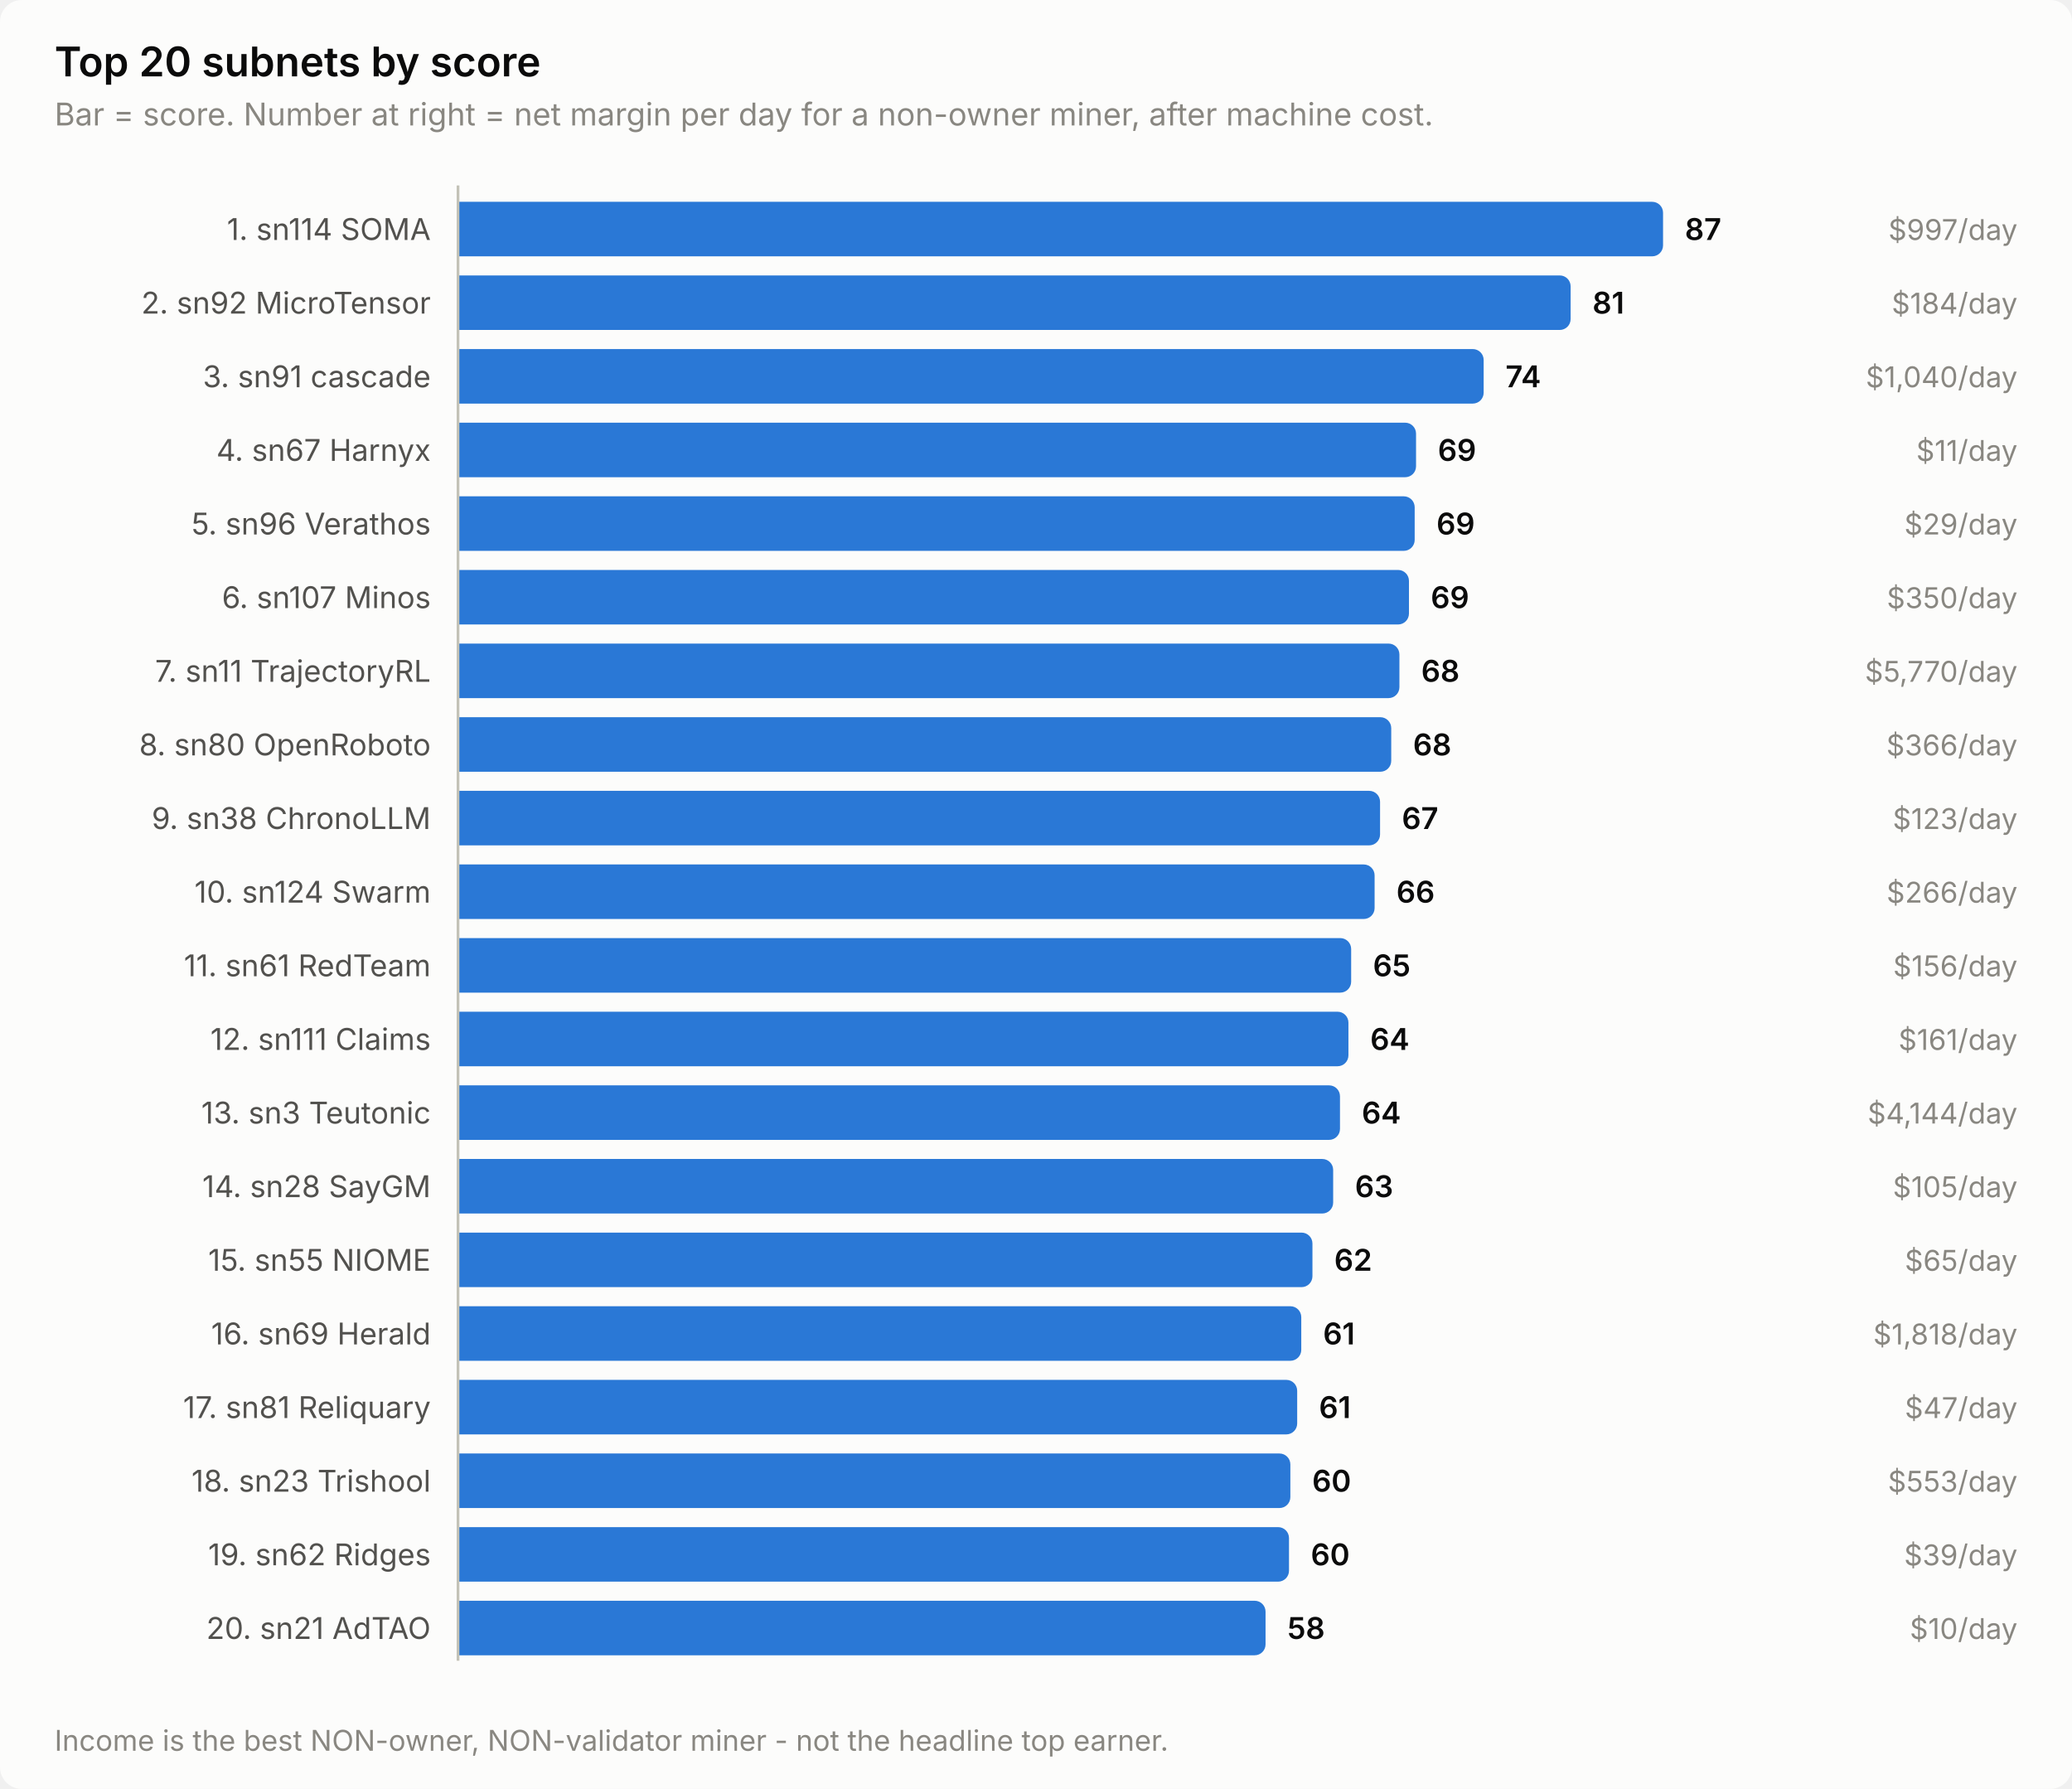
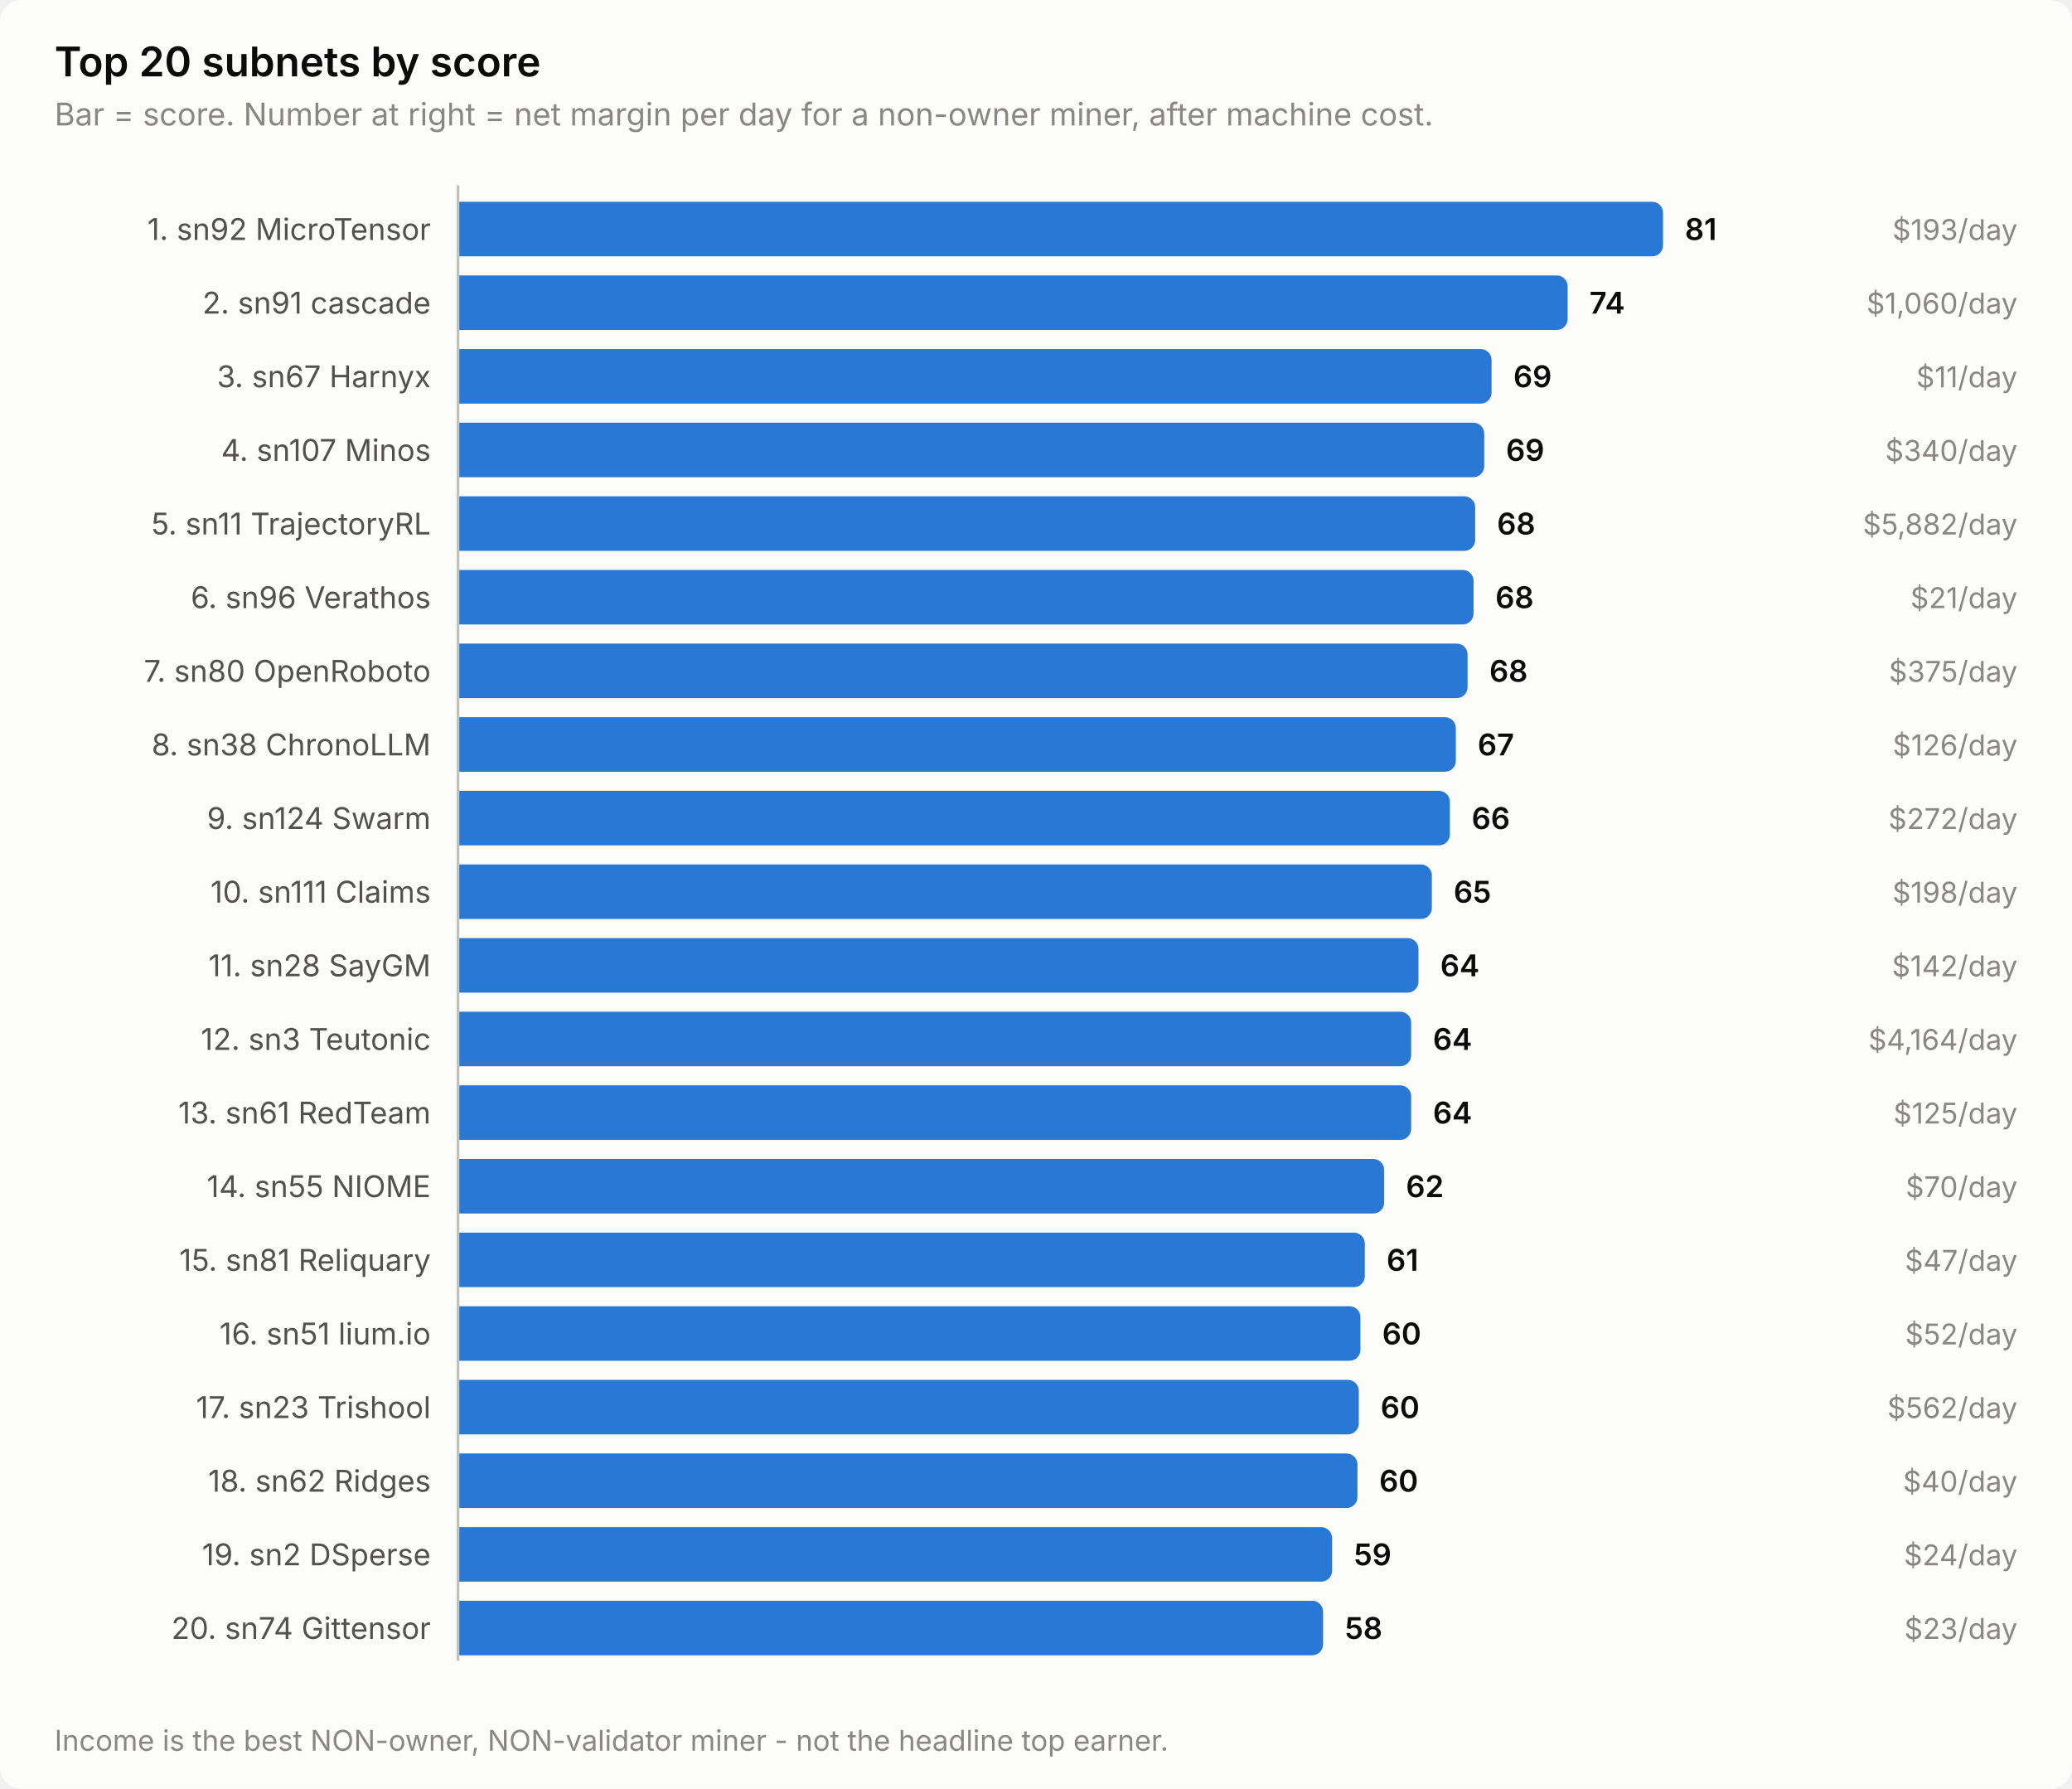
<svg xmlns="http://www.w3.org/2000/svg" width="760" height="656" viewBox="0 0 760 656" role="img" aria-label="Top 20 subnets by score">
  <style>
    text { font-family: system-ui, -apple-system, 'Segoe UI', sans-serif; }
    .t-title { font-size: 15px; font-weight: 600; }
    .t-sub { font-size: 11.5px; }
    .t-lab { font-size: 11px; }
    .t-val { font-size: 11px; font-weight: 600; font-variant-numeric: tabular-nums; }
    .t-tick { font-size: 10.5px; font-variant-numeric: tabular-nums; }

    .surface { fill: #fcfcfb; }
    .ink { fill: #0b0b0b; }
    .ink2 { fill: #52514e; }
    .muted { fill: #898781; }
    .grid { stroke: #e1e0d9; }
    .axis { stroke: #c3c2b7; }
    .accent { fill: #2a78d6; }
    .critical { fill: #d03b3b; }
    .deemph { fill: #d8d7d0; }

    @media (prefers-color-scheme: dark) {
      .surface { fill: #1a1a19; }
      .ink { fill: #ffffff; }
      .ink2 { fill: #c3c2b7; }
      .muted { fill: #898781; }
      .grid { stroke: #2c2c2a; }
      .axis { stroke: #383835; }
      .accent { fill: #3987e5; }
      .deemph { fill: #3a3a37; }
    }
</style>
  <rect class="surface" width="760" height="656" rx="8" />
  <text class="ink t-title" x="20" y="28">Top 20 subnets by score</text>
  <text class="muted t-sub" x="20" y="46">Bar = score. Number at right = net margin per day for a non-owner miner, after machine cost.</text>
-   <text class="ink2 t-lab" x="158" y="88" text-anchor="end">1. sn114 SOMA</text>
+   <text class="ink2 t-lab" x="158" y="88" text-anchor="end">1. sn92 MicroTensor</text>
  <path class="accent" d="M168.0,74.0 H606.0 a4.0,4.0 0 0 1 4.0,4.0 V90.0 a4.0,4.0 0 0 1 -4.0,4.0 H168.0 Z" />
-   <text class="ink t-val" x="618.0" y="88">87</text>
-   <text class="muted t-tick" x="740" y="88" text-anchor="end">$997/day</text>
-   <text class="ink2 t-lab" x="158" y="115" text-anchor="end">2. sn92 MicroTensor</text>
-   <path class="accent" d="M168.0,101.0 H572.1 a4.0,4.0 0 0 1 4.0,4.0 V117.0 a4.0,4.0 0 0 1 -4.0,4.0 H168.0 Z" />
-   <text class="ink t-val" x="584.1" y="115">81</text>
-   <text class="muted t-tick" x="740" y="115" text-anchor="end">$184/day</text>
-   <text class="ink2 t-lab" x="158" y="142" text-anchor="end">3. sn91 cascade</text>
-   <path class="accent" d="M168.0,128.0 H540.2 a4.0,4.0 0 0 1 4.0,4.0 V144.0 a4.0,4.0 0 0 1 -4.0,4.0 H168.0 Z" />
-   <text class="ink t-val" x="552.2" y="142">74</text>
-   <text class="muted t-tick" x="740" y="142" text-anchor="end">$1,040/day</text>
-   <text class="ink2 t-lab" x="158" y="169" text-anchor="end">4. sn67 Harnyx</text>
-   <path class="accent" d="M168.0,155.0 H515.4 a4.0,4.0 0 0 1 4.0,4.0 V171.0 a4.0,4.0 0 0 1 -4.0,4.0 H168.0 Z" />
-   <text class="ink t-val" x="527.4" y="169">69</text>
-   <text class="muted t-tick" x="740" y="169" text-anchor="end">$11/day</text>
-   <text class="ink2 t-lab" x="158" y="196" text-anchor="end">5. sn96 Verathos</text>
-   <path class="accent" d="M168.0,182.0 H514.9 a4.0,4.0 0 0 1 4.0,4.0 V198.0 a4.0,4.0 0 0 1 -4.0,4.0 H168.0 Z" />
-   <text class="ink t-val" x="526.9" y="196">69</text>
-   <text class="muted t-tick" x="740" y="196" text-anchor="end">$29/day</text>
-   <text class="ink2 t-lab" x="158" y="223" text-anchor="end">6. sn107 Minos</text>
-   <path class="accent" d="M168.0,209.0 H512.8 a4.0,4.0 0 0 1 4.0,4.0 V225.0 a4.0,4.0 0 0 1 -4.0,4.0 H168.0 Z" />
-   <text class="ink t-val" x="524.8" y="223">69</text>
-   <text class="muted t-tick" x="740" y="223" text-anchor="end">$350/day</text>
-   <text class="ink2 t-lab" x="158" y="250" text-anchor="end">7. sn11 TrajectoryRL</text>
-   <path class="accent" d="M168.0,236.0 H509.3 a4.0,4.0 0 0 1 4.0,4.0 V252.0 a4.0,4.0 0 0 1 -4.0,4.0 H168.0 Z" />
-   <text class="ink t-val" x="521.3" y="250">68</text>
-   <text class="muted t-tick" x="740" y="250" text-anchor="end">$5,770/day</text>
-   <text class="ink2 t-lab" x="158" y="277" text-anchor="end">8. sn80 OpenRoboto</text>
-   <path class="accent" d="M168.0,263.0 H506.3 a4.0,4.0 0 0 1 4.0,4.0 V279.0 a4.0,4.0 0 0 1 -4.0,4.0 H168.0 Z" />
-   <text class="ink t-val" x="518.3" y="277">68</text>
-   <text class="muted t-tick" x="740" y="277" text-anchor="end">$366/day</text>
-   <text class="ink2 t-lab" x="158" y="304" text-anchor="end">9. sn38 ChronoLLM</text>
-   <path class="accent" d="M168.0,290.0 H502.2 a4.0,4.0 0 0 1 4.0,4.0 V306.0 a4.0,4.0 0 0 1 -4.0,4.0 H168.0 Z" />
-   <text class="ink t-val" x="514.2" y="304">67</text>
-   <text class="muted t-tick" x="740" y="304" text-anchor="end">$123/day</text>
-   <text class="ink2 t-lab" x="158" y="331" text-anchor="end">10. sn124 Swarm</text>
-   <path class="accent" d="M168.0,317.0 H500.2 a4.0,4.0 0 0 1 4.0,4.0 V333.0 a4.0,4.0 0 0 1 -4.0,4.0 H168.0 Z" />
-   <text class="ink t-val" x="512.2" y="331">66</text>
-   <text class="muted t-tick" x="740" y="331" text-anchor="end">$266/day</text>
-   <text class="ink2 t-lab" x="158" y="358" text-anchor="end">11. sn61 RedTeam</text>
-   <path class="accent" d="M168.0,344.0 H491.6 a4.0,4.0 0 0 1 4.0,4.0 V360.0 a4.0,4.0 0 0 1 -4.0,4.0 H168.0 Z" />
-   <text class="ink t-val" x="503.6" y="358">65</text>
-   <text class="muted t-tick" x="740" y="358" text-anchor="end">$156/day</text>
-   <text class="ink2 t-lab" x="158" y="385" text-anchor="end">12. sn111 Claims</text>
-   <path class="accent" d="M168.0,371.0 H490.6 a4.0,4.0 0 0 1 4.0,4.0 V387.0 a4.0,4.0 0 0 1 -4.0,4.0 H168.0 Z" />
-   <text class="ink t-val" x="502.6" y="385">64</text>
-   <text class="muted t-tick" x="740" y="385" text-anchor="end">$161/day</text>
-   <text class="ink2 t-lab" x="158" y="412" text-anchor="end">13. sn3 Teutonic</text>
-   <path class="accent" d="M168.0,398.0 H487.5 a4.0,4.0 0 0 1 4.0,4.0 V414.0 a4.0,4.0 0 0 1 -4.0,4.0 H168.0 Z" />
-   <text class="ink t-val" x="499.5" y="412">64</text>
-   <text class="muted t-tick" x="740" y="412" text-anchor="end">$4,144/day</text>
-   <text class="ink2 t-lab" x="158" y="439" text-anchor="end">14. sn28 SayGM</text>
-   <path class="accent" d="M168.0,425.0 H485.0 a4.0,4.0 0 0 1 4.0,4.0 V441.0 a4.0,4.0 0 0 1 -4.0,4.0 H168.0 Z" />
-   <text class="ink t-val" x="497.0" y="439">63</text>
-   <text class="muted t-tick" x="740" y="439" text-anchor="end">$105/day</text>
-   <text class="ink2 t-lab" x="158" y="466" text-anchor="end">15. sn55 NIOME</text>
-   <path class="accent" d="M168.0,452.0 H477.4 a4.0,4.0 0 0 1 4.0,4.0 V468.0 a4.0,4.0 0 0 1 -4.0,4.0 H168.0 Z" />
-   <text class="ink t-val" x="489.4" y="466">62</text>
-   <text class="muted t-tick" x="740" y="466" text-anchor="end">$65/day</text>
-   <text class="ink2 t-lab" x="158" y="493" text-anchor="end">16. sn69 Herald</text>
-   <path class="accent" d="M168.0,479.0 H473.3 a4.0,4.0 0 0 1 4.0,4.0 V495.0 a4.0,4.0 0 0 1 -4.0,4.0 H168.0 Z" />
-   <text class="ink t-val" x="485.3" y="493">61</text>
-   <text class="muted t-tick" x="740" y="493" text-anchor="end">$1,818/day</text>
-   <text class="ink2 t-lab" x="158" y="520" text-anchor="end">17. sn81 Reliquary</text>
-   <path class="accent" d="M168.0,506.0 H471.8 a4.0,4.0 0 0 1 4.0,4.0 V522.0 a4.0,4.0 0 0 1 -4.0,4.0 H168.0 Z" />
-   <text class="ink t-val" x="483.8" y="520">61</text>
-   <text class="muted t-tick" x="740" y="520" text-anchor="end">$47/day</text>
-   <text class="ink2 t-lab" x="158" y="547" text-anchor="end">18. sn23 Trishool</text>
-   <path class="accent" d="M168.0,533.0 H469.3 a4.0,4.0 0 0 1 4.0,4.0 V549.0 a4.0,4.0 0 0 1 -4.0,4.0 H168.0 Z" />
-   <text class="ink t-val" x="481.3" y="547">60</text>
-   <text class="muted t-tick" x="740" y="547" text-anchor="end">$553/day</text>
-   <text class="ink2 t-lab" x="158" y="574" text-anchor="end">19. sn62 Ridges</text>
-   <path class="accent" d="M168.0,560.0 H468.8 a4.0,4.0 0 0 1 4.0,4.0 V576.0 a4.0,4.0 0 0 1 -4.0,4.0 H168.0 Z" />
-   <text class="ink t-val" x="480.8" y="574">60</text>
-   <text class="muted t-tick" x="740" y="574" text-anchor="end">$39/day</text>
-   <text class="ink2 t-lab" x="158" y="601" text-anchor="end">20. sn21 AdTAO</text>
-   <path class="accent" d="M168.0,587.0 H460.2 a4.0,4.0 0 0 1 4.0,4.0 V603.0 a4.0,4.0 0 0 1 -4.0,4.0 H168.0 Z" />
-   <text class="ink t-val" x="472.2" y="601">58</text>
-   <text class="muted t-tick" x="740" y="601" text-anchor="end">$10/day</text>
+   <text class="ink t-val" x="618.0" y="88">81</text>
+   <text class="muted t-tick" x="740" y="88" text-anchor="end">$193/day</text>
+   <text class="ink2 t-lab" x="158" y="115" text-anchor="end">2. sn91 cascade</text>
+   <path class="accent" d="M168.0,101.0 H571.0 a4.0,4.0 0 0 1 4.0,4.0 V117.0 a4.0,4.0 0 0 1 -4.0,4.0 H168.0 Z" />
+   <text class="ink t-val" x="583.0" y="115">74</text>
+   <text class="muted t-tick" x="740" y="115" text-anchor="end">$1,060/day</text>
+   <text class="ink2 t-lab" x="158" y="142" text-anchor="end">3. sn67 Harnyx</text>
+   <path class="accent" d="M168.0,128.0 H543.1 a4.0,4.0 0 0 1 4.0,4.0 V144.0 a4.0,4.0 0 0 1 -4.0,4.0 H168.0 Z" />
+   <text class="ink t-val" x="555.1" y="142">69</text>
+   <text class="muted t-tick" x="740" y="142" text-anchor="end">$11/day</text>
+   <text class="ink2 t-lab" x="158" y="169" text-anchor="end">4. sn107 Minos</text>
+   <path class="accent" d="M168.0,155.0 H540.4 a4.0,4.0 0 0 1 4.0,4.0 V171.0 a4.0,4.0 0 0 1 -4.0,4.0 H168.0 Z" />
+   <text class="ink t-val" x="552.4" y="169">69</text>
+   <text class="muted t-tick" x="740" y="169" text-anchor="end">$340/day</text>
+   <text class="ink2 t-lab" x="158" y="196" text-anchor="end">5. sn11 TrajectoryRL</text>
+   <path class="accent" d="M168.0,182.0 H537.1 a4.0,4.0 0 0 1 4.0,4.0 V198.0 a4.0,4.0 0 0 1 -4.0,4.0 H168.0 Z" />
+   <text class="ink t-val" x="549.1" y="196">68</text>
+   <text class="muted t-tick" x="740" y="196" text-anchor="end">$5,882/day</text>
+   <text class="ink2 t-lab" x="158" y="223" text-anchor="end">6. sn96 Verathos</text>
+   <path class="accent" d="M168.0,209.0 H536.5 a4.0,4.0 0 0 1 4.0,4.0 V225.0 a4.0,4.0 0 0 1 -4.0,4.0 H168.0 Z" />
+   <text class="ink t-val" x="548.5" y="223">68</text>
+   <text class="muted t-tick" x="740" y="223" text-anchor="end">$21/day</text>
+   <text class="ink2 t-lab" x="158" y="250" text-anchor="end">7. sn80 OpenRoboto</text>
+   <path class="accent" d="M168.0,236.0 H534.3 a4.0,4.0 0 0 1 4.0,4.0 V252.0 a4.0,4.0 0 0 1 -4.0,4.0 H168.0 Z" />
+   <text class="ink t-val" x="546.3" y="250">68</text>
+   <text class="muted t-tick" x="740" y="250" text-anchor="end">$375/day</text>
+   <text class="ink2 t-lab" x="158" y="277" text-anchor="end">8. sn38 ChronoLLM</text>
+   <path class="accent" d="M168.0,263.0 H530.0 a4.0,4.0 0 0 1 4.0,4.0 V279.0 a4.0,4.0 0 0 1 -4.0,4.0 H168.0 Z" />
+   <text class="ink t-val" x="542.0" y="277">67</text>
+   <text class="muted t-tick" x="740" y="277" text-anchor="end">$126/day</text>
+   <text class="ink2 t-lab" x="158" y="304" text-anchor="end">9. sn124 Swarm</text>
+   <path class="accent" d="M168.0,290.0 H527.8 a4.0,4.0 0 0 1 4.0,4.0 V306.0 a4.0,4.0 0 0 1 -4.0,4.0 H168.0 Z" />
+   <text class="ink t-val" x="539.8" y="304">66</text>
+   <text class="muted t-tick" x="740" y="304" text-anchor="end">$272/day</text>
+   <text class="ink2 t-lab" x="158" y="331" text-anchor="end">10. sn111 Claims</text>
+   <path class="accent" d="M168.0,317.0 H521.2 a4.0,4.0 0 0 1 4.0,4.0 V333.0 a4.0,4.0 0 0 1 -4.0,4.0 H168.0 Z" />
+   <text class="ink t-val" x="533.2" y="331">65</text>
+   <text class="muted t-tick" x="740" y="331" text-anchor="end">$198/day</text>
+   <text class="ink2 t-lab" x="158" y="358" text-anchor="end">11. sn28 SayGM</text>
+   <path class="accent" d="M168.0,344.0 H516.3 a4.0,4.0 0 0 1 4.0,4.0 V360.0 a4.0,4.0 0 0 1 -4.0,4.0 H168.0 Z" />
+   <text class="ink t-val" x="528.3" y="358">64</text>
+   <text class="muted t-tick" x="740" y="358" text-anchor="end">$142/day</text>
+   <text class="ink2 t-lab" x="158" y="385" text-anchor="end">12. sn3 Teutonic</text>
+   <path class="accent" d="M168.0,371.0 H513.6 a4.0,4.0 0 0 1 4.0,4.0 V387.0 a4.0,4.0 0 0 1 -4.0,4.0 H168.0 Z" />
+   <text class="ink t-val" x="525.6" y="385">64</text>
+   <text class="muted t-tick" x="740" y="385" text-anchor="end">$4,164/day</text>
+   <text class="ink2 t-lab" x="158" y="412" text-anchor="end">13. sn61 RedTeam</text>
+   <path class="accent" d="M168.0,398.0 H513.6 a4.0,4.0 0 0 1 4.0,4.0 V414.0 a4.0,4.0 0 0 1 -4.0,4.0 H168.0 Z" />
+   <text class="ink t-val" x="525.6" y="412">64</text>
+   <text class="muted t-tick" x="740" y="412" text-anchor="end">$125/day</text>
+   <text class="ink2 t-lab" x="158" y="439" text-anchor="end">14. sn55 NIOME</text>
+   <path class="accent" d="M168.0,425.0 H503.7 a4.0,4.0 0 0 1 4.0,4.0 V441.0 a4.0,4.0 0 0 1 -4.0,4.0 H168.0 Z" />
+   <text class="ink t-val" x="515.7" y="439">62</text>
+   <text class="muted t-tick" x="740" y="439" text-anchor="end">$70/day</text>
+   <text class="ink2 t-lab" x="158" y="466" text-anchor="end">15. sn81 Reliquary</text>
+   <path class="accent" d="M168.0,452.0 H496.6 a4.0,4.0 0 0 1 4.0,4.0 V468.0 a4.0,4.0 0 0 1 -4.0,4.0 H168.0 Z" />
+   <text class="ink t-val" x="508.6" y="466">61</text>
+   <text class="muted t-tick" x="740" y="466" text-anchor="end">$47/day</text>
+   <text class="ink2 t-lab" x="158" y="493" text-anchor="end">16. sn51 lium.io</text>
+   <path class="accent" d="M168.0,479.0 H495.0 a4.0,4.0 0 0 1 4.0,4.0 V495.0 a4.0,4.0 0 0 1 -4.0,4.0 H168.0 Z" />
+   <text class="ink t-val" x="507.0" y="493">60</text>
+   <text class="muted t-tick" x="740" y="493" text-anchor="end">$52/day</text>
+   <text class="ink2 t-lab" x="158" y="520" text-anchor="end">17. sn23 Trishool</text>
+   <path class="accent" d="M168.0,506.0 H494.4 a4.0,4.0 0 0 1 4.0,4.0 V522.0 a4.0,4.0 0 0 1 -4.0,4.0 H168.0 Z" />
+   <text class="ink t-val" x="506.4" y="520">60</text>
+   <text class="muted t-tick" x="740" y="520" text-anchor="end">$562/day</text>
+   <text class="ink2 t-lab" x="158" y="547" text-anchor="end">18. sn62 Ridges</text>
+   <path class="accent" d="M168.0,533.0 H493.9 a4.0,4.0 0 0 1 4.0,4.0 V549.0 a4.0,4.0 0 0 1 -4.0,4.0 H168.0 Z" />
+   <text class="ink t-val" x="505.9" y="547">60</text>
+   <text class="muted t-tick" x="740" y="547" text-anchor="end">$40/day</text>
+   <text class="ink2 t-lab" x="158" y="574" text-anchor="end">19. sn2 DSperse</text>
+   <path class="accent" d="M168.0,560.0 H484.6 a4.0,4.0 0 0 1 4.0,4.0 V576.0 a4.0,4.0 0 0 1 -4.0,4.0 H168.0 Z" />
+   <text class="ink t-val" x="496.6" y="574">59</text>
+   <text class="muted t-tick" x="740" y="574" text-anchor="end">$24/day</text>
+   <text class="ink2 t-lab" x="158" y="601" text-anchor="end">20. sn74 Gittensor</text>
+   <path class="accent" d="M168.0,587.0 H481.3 a4.0,4.0 0 0 1 4.0,4.0 V603.0 a4.0,4.0 0 0 1 -4.0,4.0 H168.0 Z" />
+   <text class="ink t-val" x="493.3" y="601">58</text>
+   <text class="muted t-tick" x="740" y="601" text-anchor="end">$23/day</text>
  <line class="axis" x1="168" y1="68" x2="168" y2="609" stroke-width="1" />
  <text class="muted t-tick" x="20" y="642">Income is the best NON-owner, NON-validator miner - not the headline top earner.</text>
</svg>
